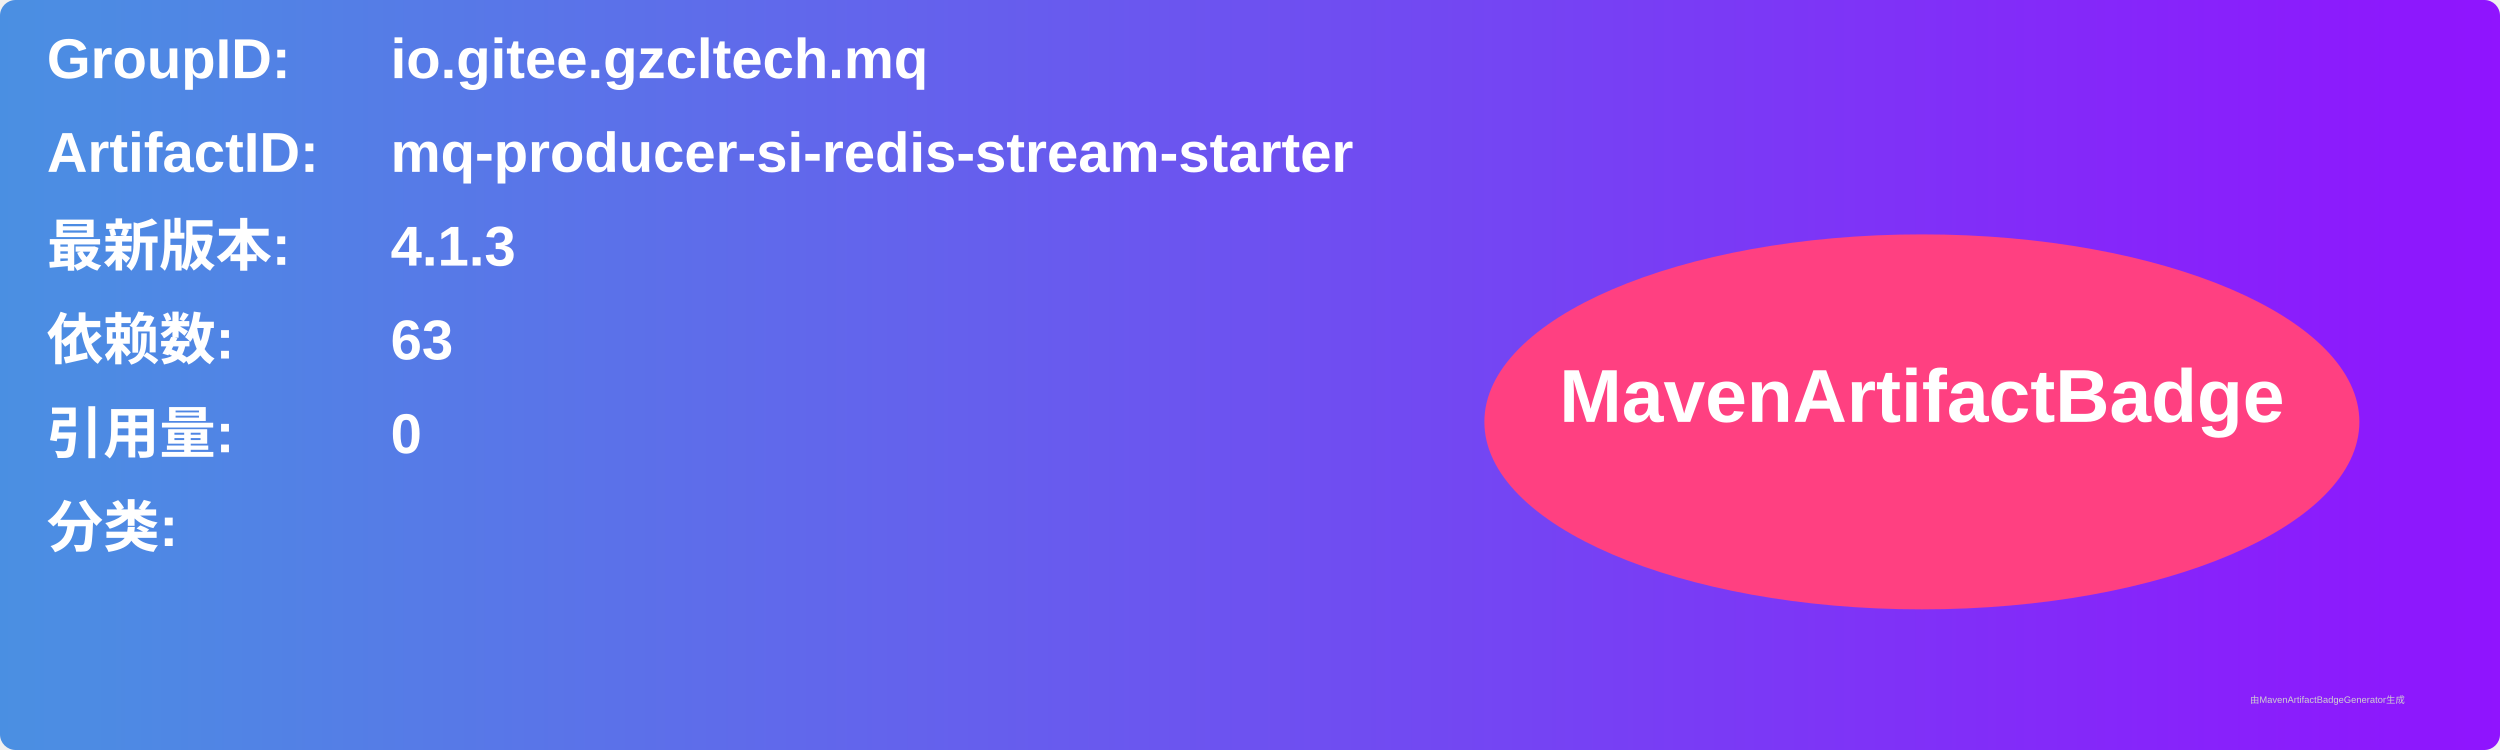
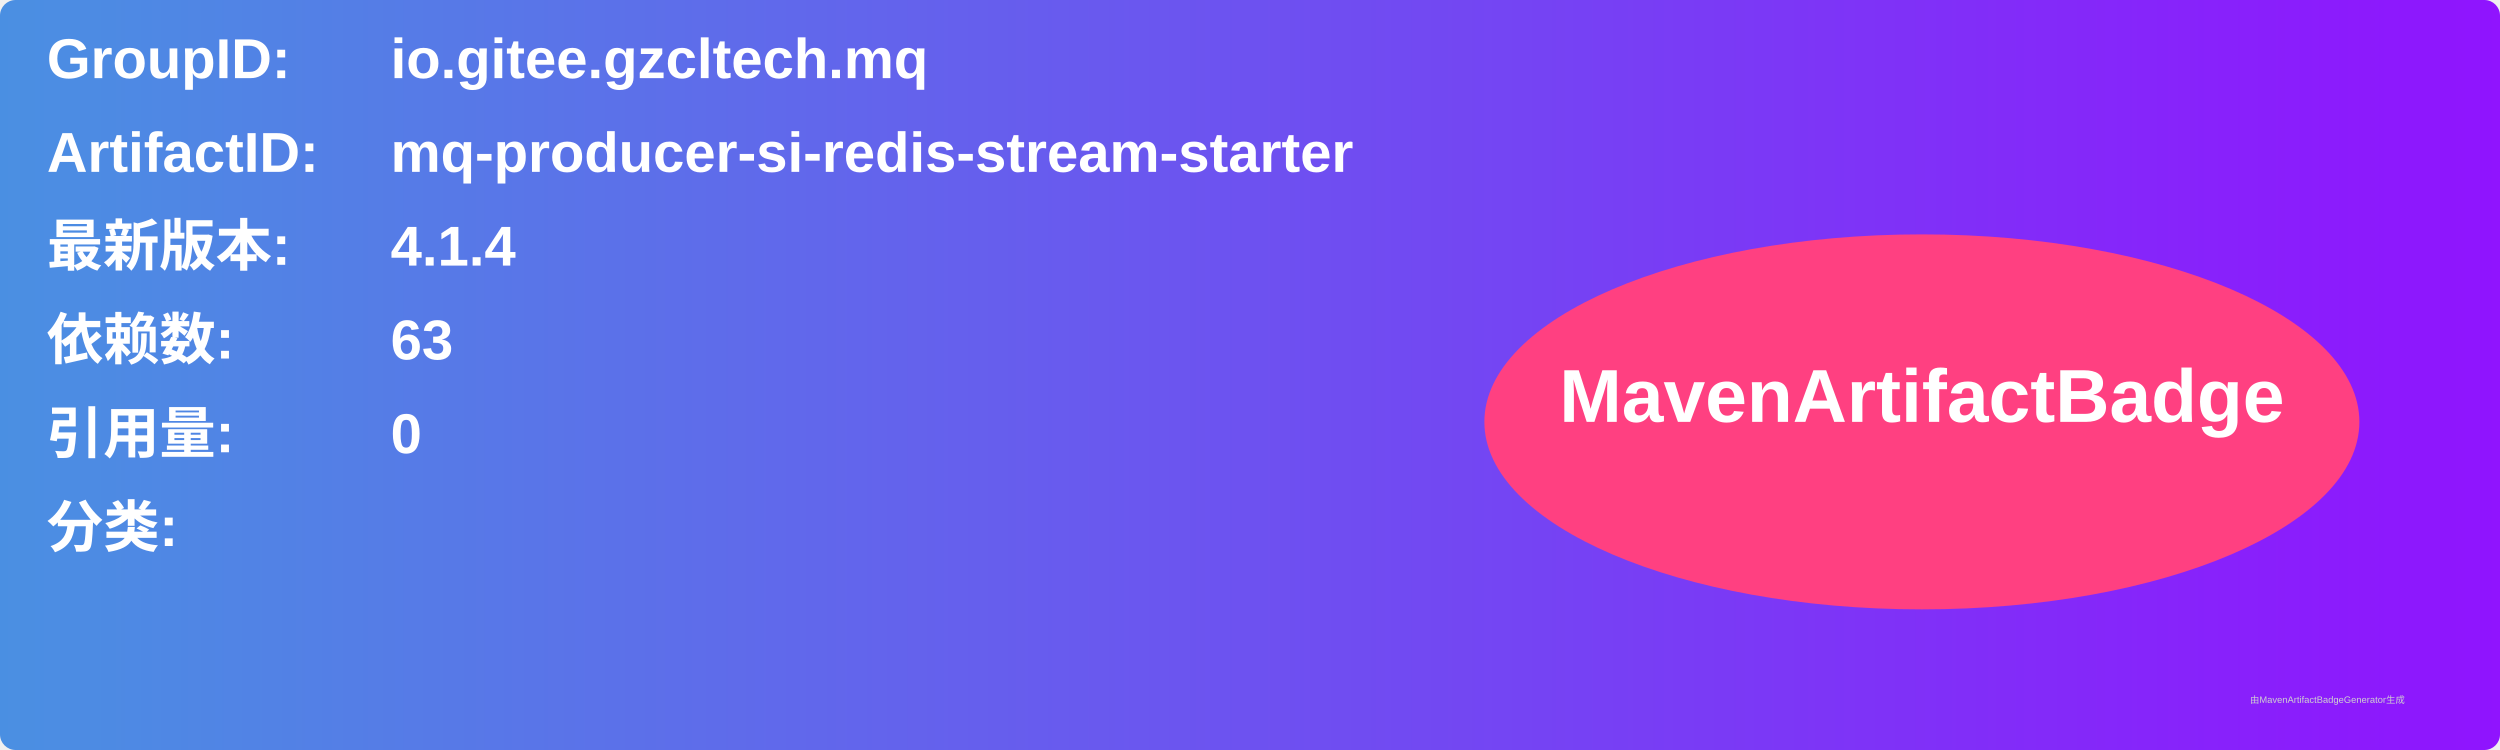
<svg xmlns="http://www.w3.org/2000/svg" width="800" height="240" viewBox="0 0 800 240">
  <linearGradient id="grad" x1="0%" y1="0%" x2="100%" y2="0%">
    <stop offset="0%" stop-color="#4a90e2" />
    <stop offset="100%" stop-color="#9013fe" />
  </linearGradient>
  <rect width="100%" height="100%" rx="5" ry="5" fill="url(#grad)" />
  <g transform="translate(15, 15)">
    <text x="0" y="10" font-family="Arial" font-size="18" fill="white" font-weight="bold" width="260">GroupID:</text>
    <text x="110" y="10" font-family="Arial" font-size="18" fill="white" font-weight="bold" width="460">io.gitee.gzcltech.mq</text>
    <text x="0" y="40" font-family="Arial" font-size="18" fill="white" font-weight="bold" width="260">ArtifactID:</text>
    <text x="110" y="40" font-family="Arial" font-size="18" fill="white" font-weight="bold" width="460">mq-producer-si-redis-stream-starter</text>
    <text x="0" y="70" font-family="Arial" font-size="18" fill="white" font-weight="bold">最新版本:</text>
    <text x="110" y="70" font-family="Arial" font-size="18" fill="white" font-weight="bold">
-       <tspan font-weight="bold">4.1.3</tspan>
+       <tspan font-weight="bold">4.1.4</tspan>
    </text>
    <text x="0" y="100" font-family="Arial" font-size="18" fill="white" font-weight="bold">依赖数: </text>
    <text x="110" y="100" font-family="Arial" font-size="18" fill="white">
      <tspan font-weight="bold">63</tspan>
    </text>
    <text x="0" y="130" font-family="Arial" font-size="18" fill="white" font-weight="bold">引用量: </text>
    <text x="110" y="130" font-family="Arial" font-size="18" fill="white">
      <tspan font-weight="bold">0</tspan>
    </text>
    <text x="0" y="160" font-family="Arial" font-size="18" fill="white" font-weight="bold">分类:</text>
    <text x="10" y="190" font-family="Arial" font-size="10" fill="white">
      <tspan font-weight="bold" />
    </text>
    <ellipse cx="600" cy="120" rx="140" ry="60" fill="#ff4081" />
    <text x="600" y="120" text-anchor="middle" font-family="Arial" font-size="24" fill="white" font-weight="bold">MavenArtifactBadge</text>
  </g>
  <text x="720" y="225" font-family="Arial" font-size="3" fill="#d0d0d0">由MavenArtifactBadgeGenerator生成</text>
</svg>
